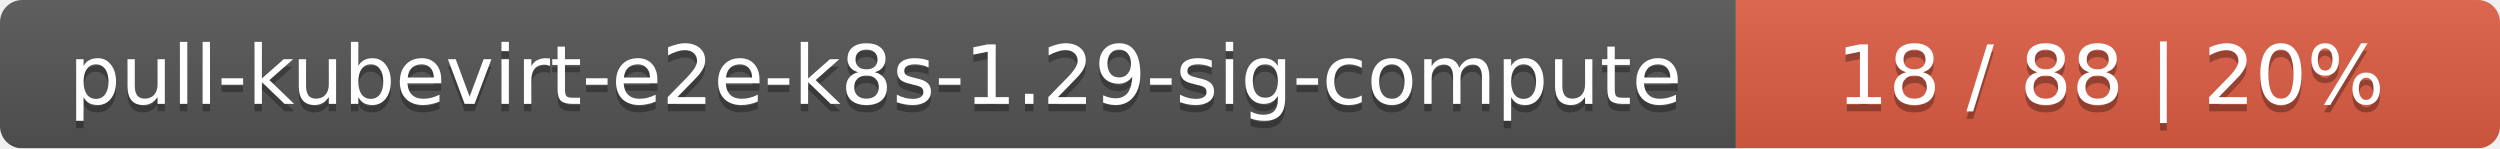
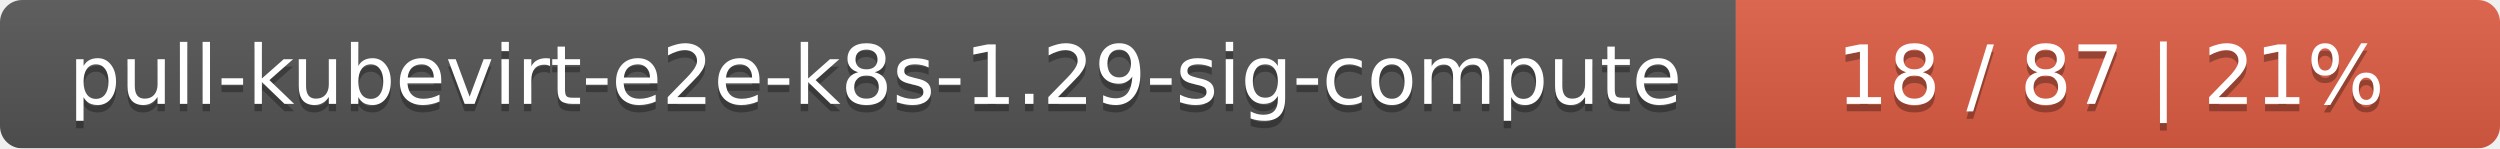
<svg xmlns="http://www.w3.org/2000/svg" width="337" height="20">
  <linearGradient id="smooth" x2="0" y2="100%">
    <stop offset="0" stop-color="#bbb" stop-opacity=".1" />
    <stop offset="1" stop-opacity=".1" />
  </linearGradient>
  <mask id="round">
    <rect width="337" height="20" rx="3" fill="#fff" />
  </mask>
  <g mask="url(#round)">
    <rect width="234" height="20" fill="#555" />
    <rect x="234" width="103" height="20" fill="#e05d44" />
    <rect width="337" height="20" fill="url(#smooth)" />
  </g>
  <g fill="#fff" text-anchor="middle" font-family="DejaVu Sans,Verdana,Geneva,sans-serif" font-size="11">
    <text x="118" y="15" fill="#010101" fill-opacity=".3">pull-kubevirt-e2e-k8s-1.29-sig-compute</text>
    <text x="118" y="14">pull-kubevirt-e2e-k8s-1.29-sig-compute</text>
-     <text x="284.5" y="15" fill="#010101" fill-opacity=".3">18 / 88    |    20%</text>
-     <text x="284.5" y="14">18 / 88    |    20%</text>
+     <text x="284.5" y="15" fill="#010101" fill-opacity=".3">18 / 87    |    21%</text>
+     <text x="284.5" y="14">18 / 87    |    21%</text>
  </g>
</svg>
